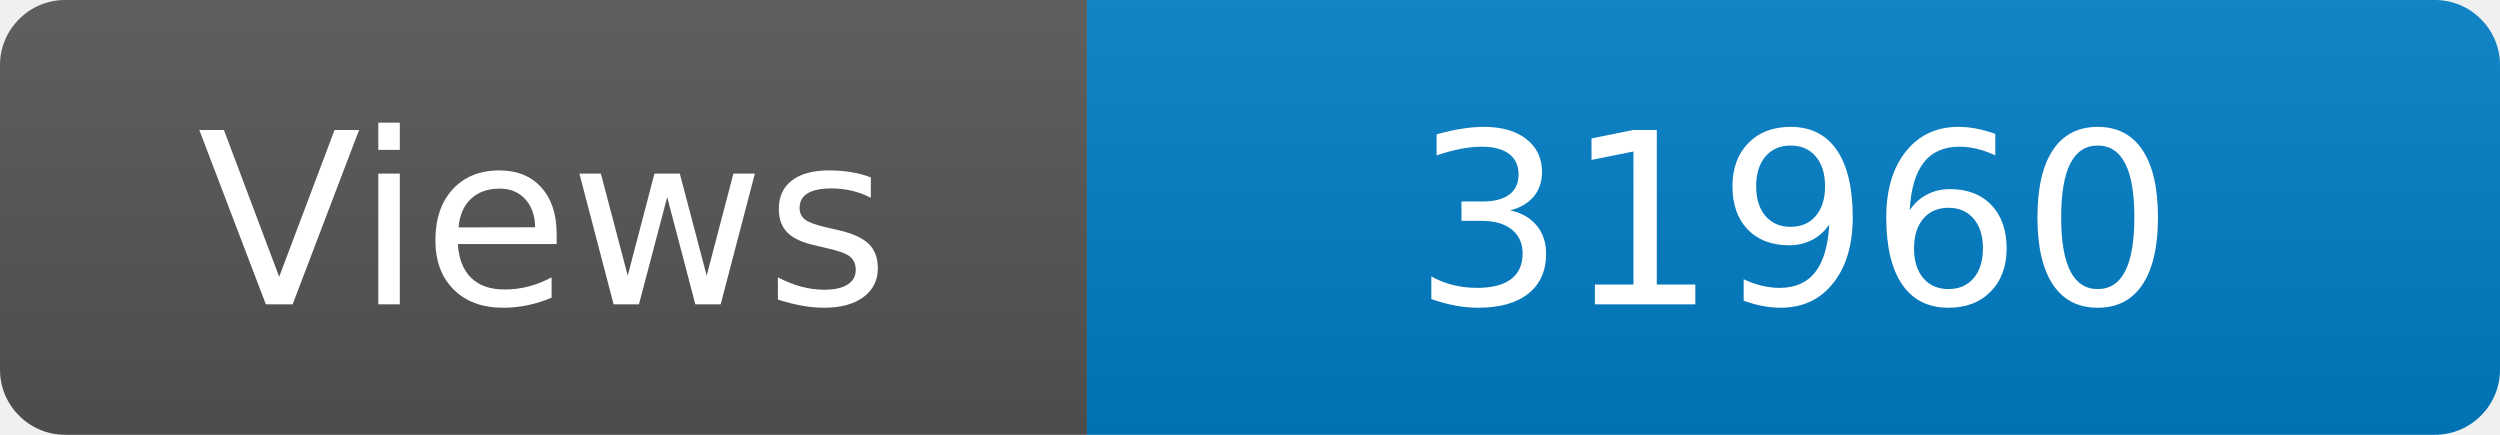
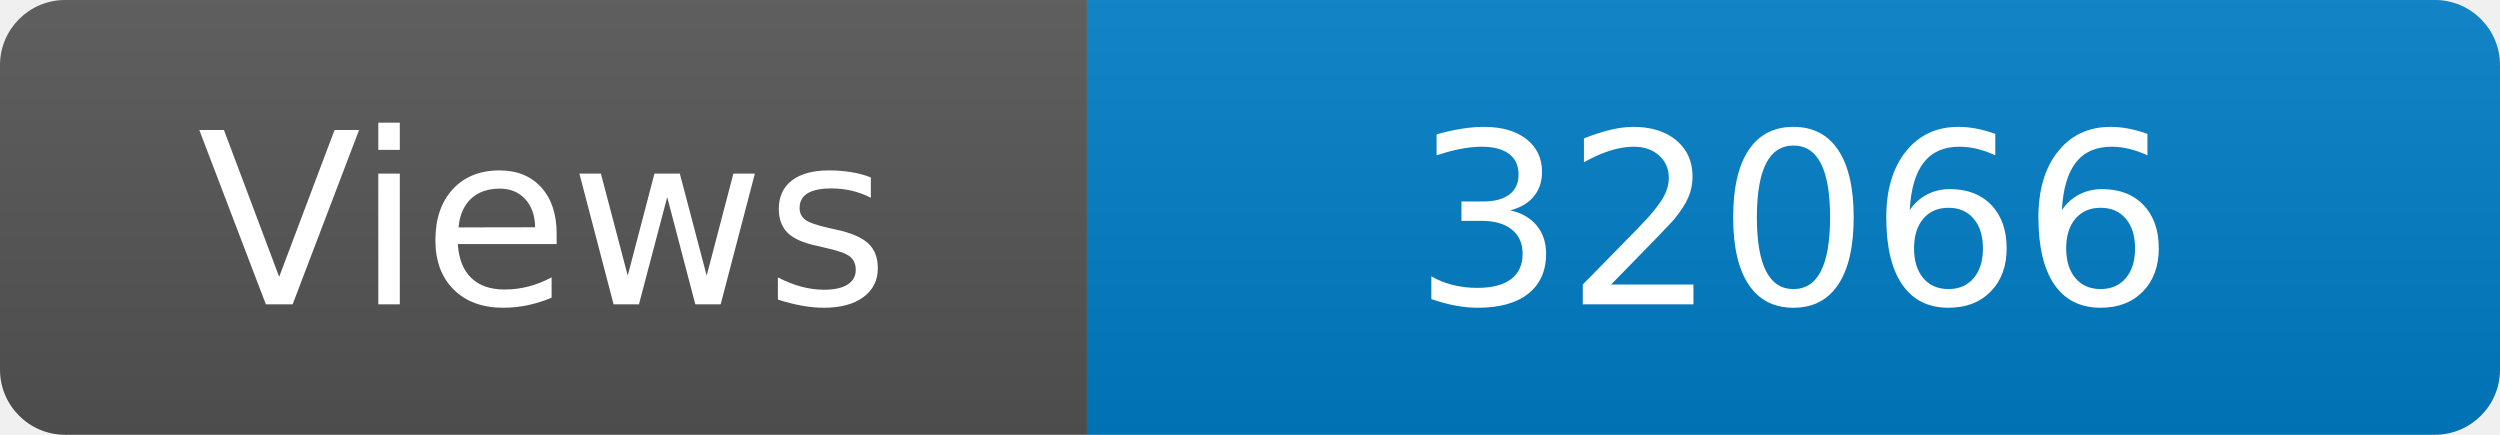
<svg xmlns="http://www.w3.org/2000/svg" width="115" height="20" role="img" aria-label="Maintained?: yes">
  <linearGradient id="s" x2="0" y2="100%">
    <stop offset="0" stop-color="#bbb" stop-opacity=".1" />
    <stop offset="1" stop-opacity=".1" />
  </linearGradient>
  <clipPath id="r">
    <rect width="115" height="20" rx="3" fill="#fff" />
  </clipPath>
  <g clip-path="url(#r)">
    <rect width="50" height="20" fill="#555" />
    <rect x="50" width="160" height="20" fill="#007ec6" />
    <rect width="115" height="20" fill="url(#s)" />
  </g>
  <g fill="#fff" text-anchor="middle" font-family="Verdana,Geneva,DejaVu Sans,sans-serif" font-size="110">
    <text x="250" y="140" transform="scale(.1)" fill="#fff">Views</text>
-     <text x="825" y="140" transform="scale(.1)" fill="#fff">31960</text>
+     <text x="825" y="140" transform="scale(.1)" fill="#fff">32066</text>
  </g>
</svg>
